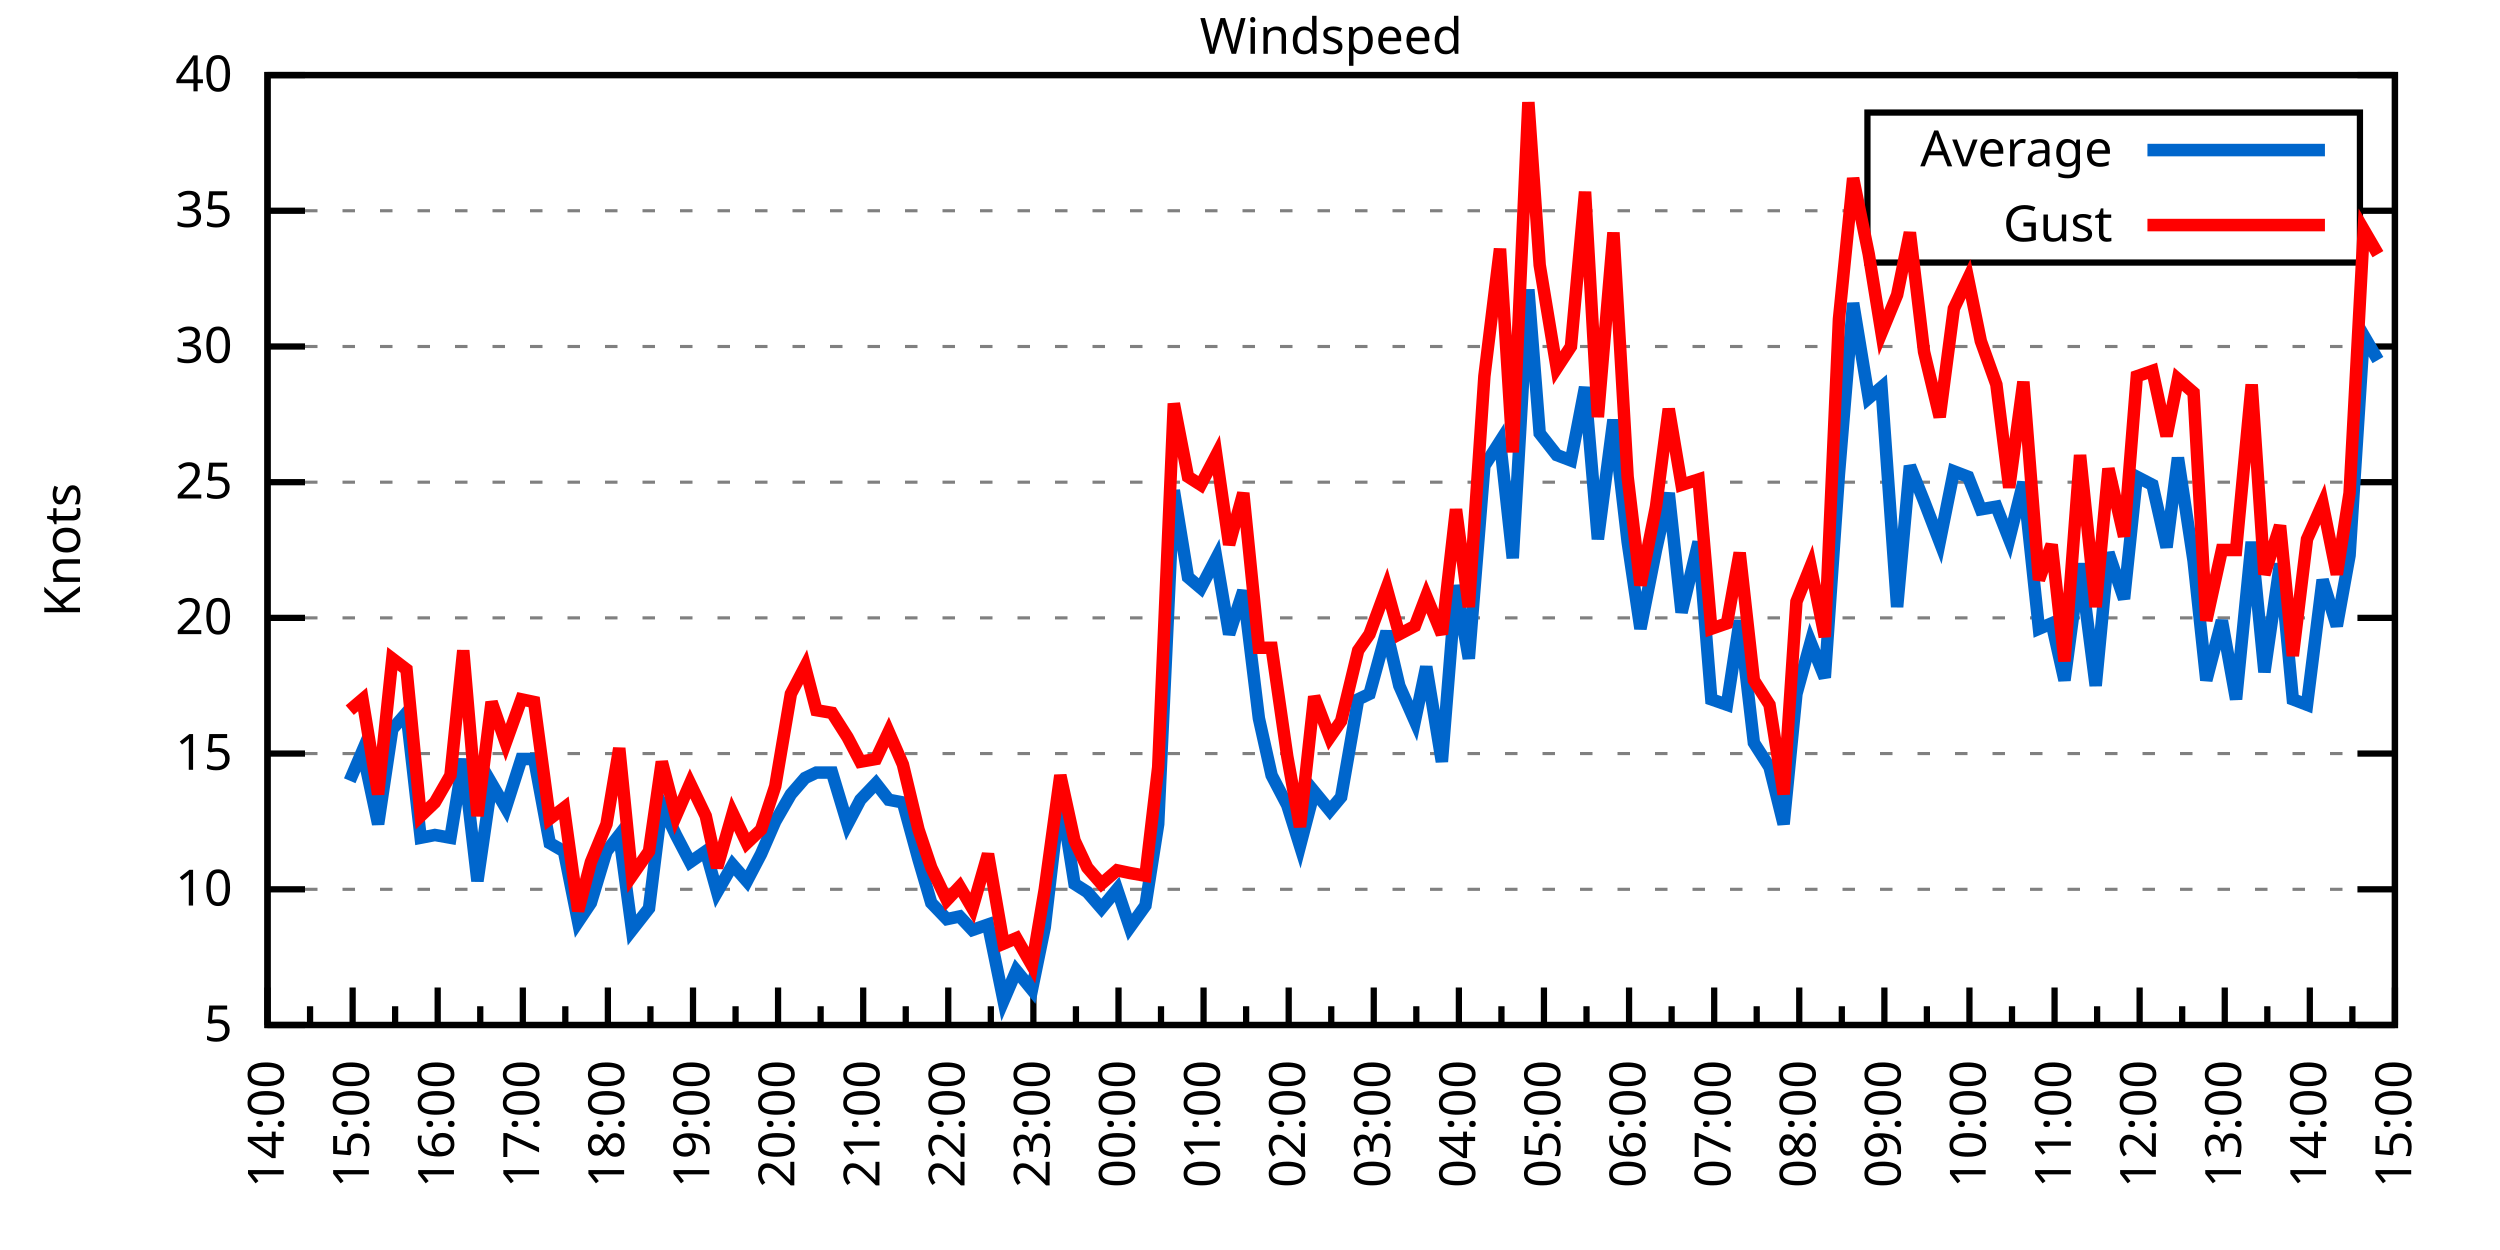
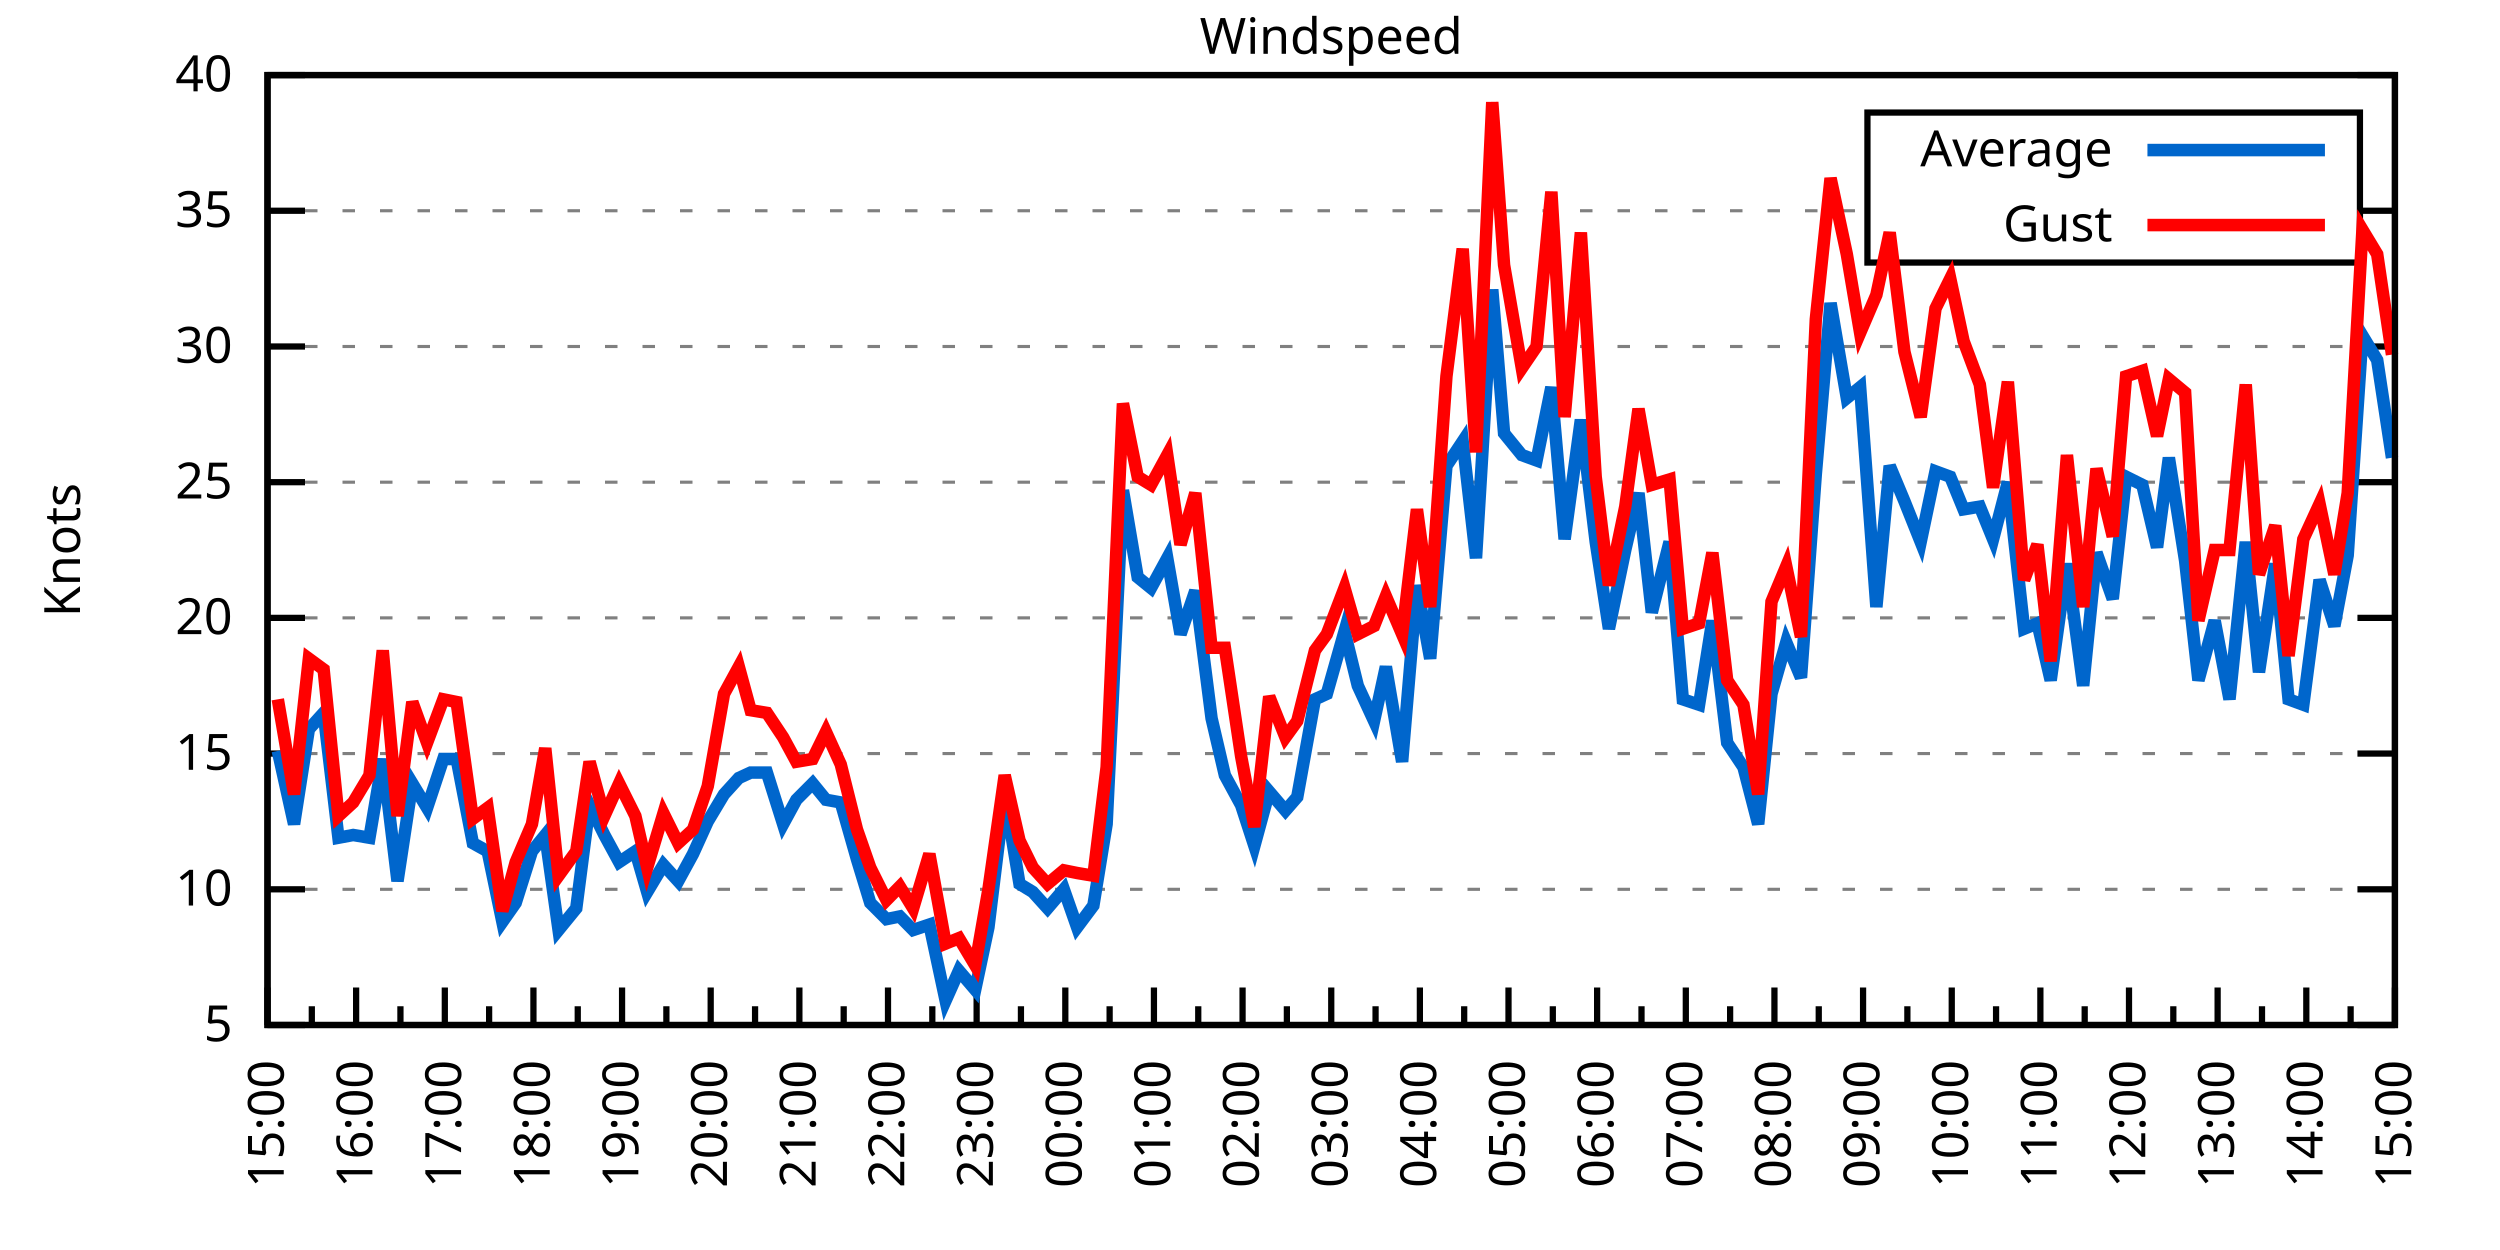
<svg xmlns="http://www.w3.org/2000/svg" xmlns:xlink="http://www.w3.org/1999/xlink" width="400" height="200" viewBox="0 0 400 200">
  <g id="gnuplot_canvas">
    <rect x="0" y="0" width="400" height="200" fill="none" />
    <defs>
      <circle id="gpDot" r="0.5" stroke-width="0.5" stroke="currentColor" />
      <path id="gpPt0" stroke-width="0.333" stroke="currentColor" d="M-1,0 h2 M0,-1 v2" />
      <path id="gpPt1" stroke-width="0.333" stroke="currentColor" d="M-1,-1 L1,1 M1,-1 L-1,1" />
      <path id="gpPt2" stroke-width="0.333" stroke="currentColor" d="M-1,0 L1,0 M0,-1 L0,1 M-1,-1 L1,1 M-1,1 L1,-1" />
      <rect id="gpPt3" stroke-width="0.333" stroke="currentColor" x="-1" y="-1" width="2" height="2" />
      <rect id="gpPt4" stroke-width="0.333" stroke="currentColor" fill="currentColor" x="-1" y="-1" width="2" height="2" />
      <circle id="gpPt5" stroke-width="0.333" stroke="currentColor" cx="0" cy="0" r="1" />
      <use xlink:href="#gpPt5" id="gpPt6" fill="currentColor" stroke="none" />
      <path id="gpPt7" stroke-width="0.333" stroke="currentColor" d="M0,-1.33 L-1.33,0.67 L1.33,0.67 z" />
      <use xlink:href="#gpPt7" id="gpPt8" fill="currentColor" stroke="none" />
      <use xlink:href="#gpPt7" id="gpPt9" stroke="currentColor" transform="rotate(180)" />
      <use xlink:href="#gpPt9" id="gpPt10" fill="currentColor" stroke="none" />
      <use xlink:href="#gpPt3" id="gpPt11" stroke="currentColor" transform="rotate(45)" />
      <use xlink:href="#gpPt11" id="gpPt12" fill="currentColor" stroke="none" />
      <path id="gpPt13" stroke-width="0.333" stroke="currentColor" d="M0,1.330 L1.265,0.411 L0.782,-1.067 L-0.782,-1.076 L-1.265,0.411 z" />
      <use xlink:href="#gpPt13" id="gpPt14" fill="currentColor" stroke="none" />
      <filter id="textbox" filterUnits="objectBoundingBox" x="0" y="0" height="1" width="1">
        <feFlood flood-color="white" flood-opacity="1" result="bgnd" />
        <feComposite in="SourceGraphic" in2="bgnd" operator="atop" />
      </filter>
      <filter id="greybox" filterUnits="objectBoundingBox" x="0" y="0" height="1" width="1">
        <feFlood flood-color="lightgrey" flood-opacity="1" result="grey" />
        <feComposite in="SourceGraphic" in2="grey" operator="atop" />
      </filter>
    </defs>
    <g fill="none" color="white" stroke="currentColor" stroke-width="1.00" stroke-linecap="butt" stroke-linejoin="miter">
</g>
    <g fill="none" color="black" stroke="currentColor" stroke-width="1.00" stroke-linecap="butt" stroke-linejoin="miter">
      <g stroke="none" shape-rendering="crispEdges">
        <polygon fill="rgb(255, 255, 255)" points="42.80,164.00 383.18,164.00 383.18,12.02 42.80,12.02 " />
      </g>
    </g>
    <g fill="none" color="black" stroke="currentColor" stroke-width="1.00" stroke-linecap="butt" stroke-linejoin="miter">
</g>
    <g fill="none" color="black" stroke="black" stroke-width="0.50" stroke-linecap="butt" stroke-linejoin="miter">
</g>
    <g fill="none" color="gray" stroke="currentColor" stroke-width="0.50" stroke-linecap="butt" stroke-linejoin="miter">
      <path stroke="gray" stroke-dasharray="2,4" class="gridline" d="M42.80,164.00 L383.19,164.00  " />
    </g>
    <g fill="none" color="gray" stroke="gray" stroke-width="1.00" stroke-linecap="butt" stroke-linejoin="miter">
</g>
    <g fill="none" color="black" stroke="currentColor" stroke-width="1.00" stroke-linecap="butt" stroke-linejoin="miter">
      <path stroke="black" d="M42.80,164.00 L48.80,164.00 M383.19,164.00 L377.19,164.00  " />
      <g transform="translate(37.20,166.60)" stroke="none" fill="black" font-family="Sans" font-size="8.00" text-anchor="end">
        <text>
          <tspan font-family="Sans"> 5</tspan>
        </text>
      </g>
    </g>
    <g fill="none" color="black" stroke="currentColor" stroke-width="1.00" stroke-linecap="butt" stroke-linejoin="miter">
</g>
    <g fill="none" color="black" stroke="black" stroke-width="0.50" stroke-linecap="butt" stroke-linejoin="miter">
</g>
    <g fill="none" color="gray" stroke="currentColor" stroke-width="0.50" stroke-linecap="butt" stroke-linejoin="miter">
      <path stroke="gray" stroke-dasharray="2,4" class="gridline" d="M42.80,142.29 L383.19,142.29  " />
    </g>
    <g fill="none" color="gray" stroke="gray" stroke-width="1.00" stroke-linecap="butt" stroke-linejoin="miter">
</g>
    <g fill="none" color="black" stroke="currentColor" stroke-width="1.00" stroke-linecap="butt" stroke-linejoin="miter">
      <path stroke="black" d="M42.80,142.29 L48.80,142.29 M383.19,142.29 L377.19,142.29  " />
      <g transform="translate(37.20,144.89)" stroke="none" fill="black" font-family="Sans" font-size="8.00" text-anchor="end">
        <text>
          <tspan font-family="Sans"> 10</tspan>
        </text>
      </g>
    </g>
    <g fill="none" color="black" stroke="currentColor" stroke-width="1.00" stroke-linecap="butt" stroke-linejoin="miter">
</g>
    <g fill="none" color="black" stroke="black" stroke-width="0.50" stroke-linecap="butt" stroke-linejoin="miter">
</g>
    <g fill="none" color="gray" stroke="currentColor" stroke-width="0.50" stroke-linecap="butt" stroke-linejoin="miter">
      <path stroke="gray" stroke-dasharray="2,4" class="gridline" d="M42.80,120.57 L383.19,120.57  " />
    </g>
    <g fill="none" color="gray" stroke="gray" stroke-width="1.00" stroke-linecap="butt" stroke-linejoin="miter">
</g>
    <g fill="none" color="black" stroke="currentColor" stroke-width="1.00" stroke-linecap="butt" stroke-linejoin="miter">
      <path stroke="black" d="M42.80,120.57 L48.80,120.57 M383.19,120.57 L377.19,120.57  " />
      <g transform="translate(37.20,123.17)" stroke="none" fill="black" font-family="Sans" font-size="8.00" text-anchor="end">
        <text>
          <tspan font-family="Sans"> 15</tspan>
        </text>
      </g>
    </g>
    <g fill="none" color="black" stroke="currentColor" stroke-width="1.00" stroke-linecap="butt" stroke-linejoin="miter">
</g>
    <g fill="none" color="black" stroke="black" stroke-width="0.50" stroke-linecap="butt" stroke-linejoin="miter">
</g>
    <g fill="none" color="gray" stroke="currentColor" stroke-width="0.50" stroke-linecap="butt" stroke-linejoin="miter">
      <path stroke="gray" stroke-dasharray="2,4" class="gridline" d="M42.80,98.86 L383.19,98.86  " />
    </g>
    <g fill="none" color="gray" stroke="gray" stroke-width="1.00" stroke-linecap="butt" stroke-linejoin="miter">
</g>
    <g fill="none" color="black" stroke="currentColor" stroke-width="1.00" stroke-linecap="butt" stroke-linejoin="miter">
      <path stroke="black" d="M42.80,98.86 L48.80,98.86 M383.19,98.86 L377.19,98.86  " />
      <g transform="translate(37.20,101.46)" stroke="none" fill="black" font-family="Sans" font-size="8.00" text-anchor="end">
        <text>
          <tspan font-family="Sans"> 20</tspan>
        </text>
      </g>
    </g>
    <g fill="none" color="black" stroke="currentColor" stroke-width="1.00" stroke-linecap="butt" stroke-linejoin="miter">
</g>
    <g fill="none" color="black" stroke="black" stroke-width="0.50" stroke-linecap="butt" stroke-linejoin="miter">
</g>
    <g fill="none" color="gray" stroke="currentColor" stroke-width="0.50" stroke-linecap="butt" stroke-linejoin="miter">
      <path stroke="gray" stroke-dasharray="2,4" class="gridline" d="M42.80,77.15 L383.19,77.15  " />
    </g>
    <g fill="none" color="gray" stroke="gray" stroke-width="1.00" stroke-linecap="butt" stroke-linejoin="miter">
</g>
    <g fill="none" color="black" stroke="currentColor" stroke-width="1.00" stroke-linecap="butt" stroke-linejoin="miter">
      <path stroke="black" d="M42.80,77.15 L48.80,77.15 M383.19,77.15 L377.19,77.15  " />
      <g transform="translate(37.20,79.75)" stroke="none" fill="black" font-family="Sans" font-size="8.00" text-anchor="end">
        <text>
          <tspan font-family="Sans"> 25</tspan>
        </text>
      </g>
    </g>
    <g fill="none" color="black" stroke="currentColor" stroke-width="1.00" stroke-linecap="butt" stroke-linejoin="miter">
</g>
    <g fill="none" color="black" stroke="black" stroke-width="0.50" stroke-linecap="butt" stroke-linejoin="miter">
</g>
    <g fill="none" color="gray" stroke="currentColor" stroke-width="0.50" stroke-linecap="butt" stroke-linejoin="miter">
      <path stroke="gray" stroke-dasharray="2,4" class="gridline" d="M42.80,55.44 L383.19,55.44  " />
    </g>
    <g fill="none" color="gray" stroke="gray" stroke-width="1.00" stroke-linecap="butt" stroke-linejoin="miter">
</g>
    <g fill="none" color="black" stroke="currentColor" stroke-width="1.00" stroke-linecap="butt" stroke-linejoin="miter">
      <path stroke="black" d="M42.80,55.44 L48.80,55.44 M383.19,55.44 L377.19,55.44  " />
      <g transform="translate(37.20,58.04)" stroke="none" fill="black" font-family="Sans" font-size="8.00" text-anchor="end">
        <text>
          <tspan font-family="Sans"> 30</tspan>
        </text>
      </g>
    </g>
    <g fill="none" color="black" stroke="currentColor" stroke-width="1.00" stroke-linecap="butt" stroke-linejoin="miter">
</g>
    <g fill="none" color="black" stroke="black" stroke-width="0.50" stroke-linecap="butt" stroke-linejoin="miter">
</g>
    <g fill="none" color="gray" stroke="currentColor" stroke-width="0.50" stroke-linecap="butt" stroke-linejoin="miter">
      <path stroke="gray" stroke-dasharray="2,4" class="gridline" d="M42.80,33.72 L298.79,33.72 M377.59,33.72 L383.19,33.72  " />
    </g>
    <g fill="none" color="gray" stroke="gray" stroke-width="1.00" stroke-linecap="butt" stroke-linejoin="miter">
</g>
    <g fill="none" color="black" stroke="currentColor" stroke-width="1.00" stroke-linecap="butt" stroke-linejoin="miter">
      <path stroke="black" d="M42.80,33.72 L48.80,33.72 M383.19,33.72 L377.19,33.72  " />
      <g transform="translate(37.20,36.32)" stroke="none" fill="black" font-family="Sans" font-size="8.00" text-anchor="end">
        <text>
          <tspan font-family="Sans"> 35</tspan>
        </text>
      </g>
    </g>
    <g fill="none" color="black" stroke="currentColor" stroke-width="1.00" stroke-linecap="butt" stroke-linejoin="miter">
</g>
    <g fill="none" color="black" stroke="black" stroke-width="0.50" stroke-linecap="butt" stroke-linejoin="miter">
</g>
    <g fill="none" color="gray" stroke="currentColor" stroke-width="0.50" stroke-linecap="butt" stroke-linejoin="miter">
      <path stroke="gray" stroke-dasharray="2,4" class="gridline" d="M42.80,12.01 L383.19,12.01  " />
    </g>
    <g fill="none" color="gray" stroke="gray" stroke-width="1.00" stroke-linecap="butt" stroke-linejoin="miter">
</g>
    <g fill="none" color="black" stroke="currentColor" stroke-width="1.00" stroke-linecap="butt" stroke-linejoin="miter">
      <path stroke="black" d="M42.80,12.01 L48.80,12.01 M383.19,12.01 L377.19,12.01  " />
      <g transform="translate(37.20,14.61)" stroke="none" fill="black" font-family="Sans" font-size="8.00" text-anchor="end">
        <text>
          <tspan font-family="Sans"> 40</tspan>
        </text>
      </g>
    </g>
    <g fill="none" color="black" stroke="currentColor" stroke-width="1.00" stroke-linecap="butt" stroke-linejoin="miter">
      <path stroke="black" d="M42.80,164.00 L42.80,158.00  " />
      <g transform="translate(45.40,169.60) rotate(270)" stroke="none" fill="black" font-family="Sans" font-size="8.00" text-anchor="end">
        <text>
+           <tspan font-family="Sans">15:00</tspan>
+         </text>
+       </g>
+     </g>
+     <g fill="none" color="black" stroke="currentColor" stroke-width="1.00" stroke-linecap="butt" stroke-linejoin="miter">
+       <path stroke="black" d="M49.89,164.00 L49.89,161.00 M56.98,164.00 L56.98,158.00  " />
+       <g transform="translate(59.58,169.60) rotate(270)" stroke="none" fill="black" font-family="Sans" font-size="8.00" text-anchor="end">
+         <text>
+           <tspan font-family="Sans">16:00</tspan>
+         </text>
+       </g>
+     </g>
+     <g fill="none" color="black" stroke="currentColor" stroke-width="1.00" stroke-linecap="butt" stroke-linejoin="miter">
+       <path stroke="black" d="M64.07,164.00 L64.07,161.00 M71.17,164.00 L71.17,158.00  " />
+       <g transform="translate(73.77,169.60) rotate(270)" stroke="none" fill="black" font-family="Sans" font-size="8.00" text-anchor="end">
+         <text>
+           <tspan font-family="Sans">17:00</tspan>
+         </text>
+       </g>
+     </g>
+     <g fill="none" color="black" stroke="currentColor" stroke-width="1.00" stroke-linecap="butt" stroke-linejoin="miter">
+       <path stroke="black" d="M78.26,164.00 L78.26,161.00 M85.35,164.00 L85.35,158.00  " />
+       <g transform="translate(87.95,169.60) rotate(270)" stroke="none" fill="black" font-family="Sans" font-size="8.00" text-anchor="end">
+         <text>
+           <tspan font-family="Sans">18:00</tspan>
+         </text>
+       </g>
+     </g>
+     <g fill="none" color="black" stroke="currentColor" stroke-width="1.00" stroke-linecap="butt" stroke-linejoin="miter">
+       <path stroke="black" d="M92.44,164.00 L92.44,161.00 M99.53,164.00 L99.53,158.00  " />
+       <g transform="translate(102.13,169.60) rotate(270)" stroke="none" fill="black" font-family="Sans" font-size="8.00" text-anchor="end">
+         <text>
+           <tspan font-family="Sans">19:00</tspan>
+         </text>
+       </g>
+     </g>
+     <g fill="none" color="black" stroke="currentColor" stroke-width="1.00" stroke-linecap="butt" stroke-linejoin="miter">
+       <path stroke="black" d="M106.62,164.00 L106.62,161.00 M113.71,164.00 L113.71,158.00  " />
+       <g transform="translate(116.31,169.60) rotate(270)" stroke="none" fill="black" font-family="Sans" font-size="8.00" text-anchor="end">
+         <text>
+           <tspan font-family="Sans">20:00</tspan>
+         </text>
+       </g>
+     </g>
+     <g fill="none" color="black" stroke="currentColor" stroke-width="1.00" stroke-linecap="butt" stroke-linejoin="miter">
+       <path stroke="black" d="M120.81,164.00 L120.81,161.00 M127.90,164.00 L127.90,158.00  " />
+       <g transform="translate(130.50,169.60) rotate(270)" stroke="none" fill="black" font-family="Sans" font-size="8.00" text-anchor="end">
+         <text>
+           <tspan font-family="Sans">21:00</tspan>
+         </text>
+       </g>
+     </g>
+     <g fill="none" color="black" stroke="currentColor" stroke-width="1.00" stroke-linecap="butt" stroke-linejoin="miter">
+       <path stroke="black" d="M134.99,164.00 L134.99,161.00 M142.08,164.00 L142.08,158.00  " />
+       <g transform="translate(144.68,169.60) rotate(270)" stroke="none" fill="black" font-family="Sans" font-size="8.00" text-anchor="end">
+         <text>
+           <tspan font-family="Sans">22:00</tspan>
+         </text>
+       </g>
+     </g>
+     <g fill="none" color="black" stroke="currentColor" stroke-width="1.00" stroke-linecap="butt" stroke-linejoin="miter">
+       <path stroke="black" d="M149.17,164.00 L149.17,161.00 M156.26,164.00 L156.26,158.00  " />
+       <g transform="translate(158.86,169.60) rotate(270)" stroke="none" fill="black" font-family="Sans" font-size="8.00" text-anchor="end">
+         <text>
+           <tspan font-family="Sans">23:00</tspan>
+         </text>
+       </g>
+     </g>
+     <g fill="none" color="black" stroke="currentColor" stroke-width="1.00" stroke-linecap="butt" stroke-linejoin="miter">
+       <path stroke="black" d="M163.35,164.00 L163.35,161.00 M170.45,164.00 L170.45,158.00  " />
+       <g transform="translate(173.05,169.60) rotate(270)" stroke="none" fill="black" font-family="Sans" font-size="8.00" text-anchor="end">
+         <text>
+           <tspan font-family="Sans">00:00</tspan>
+         </text>
+       </g>
+     </g>
+     <g fill="none" color="black" stroke="currentColor" stroke-width="1.00" stroke-linecap="butt" stroke-linejoin="miter">
+       <path stroke="black" d="M177.54,164.00 L177.54,161.00 M184.63,164.00 L184.63,158.00  " />
+       <g transform="translate(187.23,169.60) rotate(270)" stroke="none" fill="black" font-family="Sans" font-size="8.00" text-anchor="end">
+         <text>
+           <tspan font-family="Sans">01:00</tspan>
+         </text>
+       </g>
+     </g>
+     <g fill="none" color="black" stroke="currentColor" stroke-width="1.00" stroke-linecap="butt" stroke-linejoin="miter">
+       <path stroke="black" d="M191.72,164.00 L191.72,161.00 M198.81,164.00 L198.81,158.00  " />
+       <g transform="translate(201.41,169.60) rotate(270)" stroke="none" fill="black" font-family="Sans" font-size="8.00" text-anchor="end">
+         <text>
+           <tspan font-family="Sans">02:00</tspan>
+         </text>
+       </g>
+     </g>
+     <g fill="none" color="black" stroke="currentColor" stroke-width="1.00" stroke-linecap="butt" stroke-linejoin="miter">
+       <path stroke="black" d="M205.90,164.00 L205.90,161.00 M213.00,164.00 L213.00,158.00  " />
+       <g transform="translate(215.60,169.60) rotate(270)" stroke="none" fill="black" font-family="Sans" font-size="8.00" text-anchor="end">
+         <text>
+           <tspan font-family="Sans">03:00</tspan>
+         </text>
+       </g>
+     </g>
+     <g fill="none" color="black" stroke="currentColor" stroke-width="1.00" stroke-linecap="butt" stroke-linejoin="miter">
+       <path stroke="black" d="M220.09,164.00 L220.09,161.00 M227.18,164.00 L227.18,158.00  " />
+       <g transform="translate(229.78,169.60) rotate(270)" stroke="none" fill="black" font-family="Sans" font-size="8.00" text-anchor="end">
+         <text>
+           <tspan font-family="Sans">04:00</tspan>
+         </text>
+       </g>
+     </g>
+     <g fill="none" color="black" stroke="currentColor" stroke-width="1.00" stroke-linecap="butt" stroke-linejoin="miter">
+       <path stroke="black" d="M234.27,164.00 L234.27,161.00 M241.36,164.00 L241.36,158.00  " />
+       <g transform="translate(243.96,169.60) rotate(270)" stroke="none" fill="black" font-family="Sans" font-size="8.00" text-anchor="end">
+         <text>
+           <tspan font-family="Sans">05:00</tspan>
+         </text>
+       </g>
+     </g>
+     <g fill="none" color="black" stroke="currentColor" stroke-width="1.00" stroke-linecap="butt" stroke-linejoin="miter">
+       <path stroke="black" d="M248.45,164.00 L248.45,161.00 M255.54,164.00 L255.54,158.00  " />
+       <g transform="translate(258.14,169.60) rotate(270)" stroke="none" fill="black" font-family="Sans" font-size="8.00" text-anchor="end">
+         <text>
+           <tspan font-family="Sans">06:00</tspan>
+         </text>
+       </g>
+     </g>
+     <g fill="none" color="black" stroke="currentColor" stroke-width="1.00" stroke-linecap="butt" stroke-linejoin="miter">
+       <path stroke="black" d="M262.64,164.00 L262.64,161.00 M269.73,164.00 L269.73,158.00  " />
+       <g transform="translate(272.33,169.60) rotate(270)" stroke="none" fill="black" font-family="Sans" font-size="8.00" text-anchor="end">
+         <text>
+           <tspan font-family="Sans">07:00</tspan>
+         </text>
+       </g>
+     </g>
+     <g fill="none" color="black" stroke="currentColor" stroke-width="1.00" stroke-linecap="butt" stroke-linejoin="miter">
+       <path stroke="black" d="M276.82,164.00 L276.82,161.00 M283.91,164.00 L283.91,158.00  " />
+       <g transform="translate(286.51,169.60) rotate(270)" stroke="none" fill="black" font-family="Sans" font-size="8.00" text-anchor="end">
+         <text>
+           <tspan font-family="Sans">08:00</tspan>
+         </text>
+       </g>
+     </g>
+     <g fill="none" color="black" stroke="currentColor" stroke-width="1.00" stroke-linecap="butt" stroke-linejoin="miter">
+       <path stroke="black" d="M291.00,164.00 L291.00,161.00 M298.09,164.00 L298.09,158.00  " />
+       <g transform="translate(300.69,169.60) rotate(270)" stroke="none" fill="black" font-family="Sans" font-size="8.00" text-anchor="end">
+         <text>
+           <tspan font-family="Sans">09:00</tspan>
+         </text>
+       </g>
+     </g>
+     <g fill="none" color="black" stroke="currentColor" stroke-width="1.00" stroke-linecap="butt" stroke-linejoin="miter">
+       <path stroke="black" d="M305.18,164.00 L305.18,161.00 M312.28,164.00 L312.28,158.00  " />
+       <g transform="translate(314.88,169.60) rotate(270)" stroke="none" fill="black" font-family="Sans" font-size="8.00" text-anchor="end">
+         <text>
+           <tspan font-family="Sans">10:00</tspan>
+         </text>
+       </g>
+     </g>
+     <g fill="none" color="black" stroke="currentColor" stroke-width="1.00" stroke-linecap="butt" stroke-linejoin="miter">
+       <path stroke="black" d="M319.37,164.00 L319.37,161.00 M326.46,164.00 L326.46,158.00  " />
+       <g transform="translate(329.06,169.60) rotate(270)" stroke="none" fill="black" font-family="Sans" font-size="8.00" text-anchor="end">
+         <text>
+           <tspan font-family="Sans">11:00</tspan>
+         </text>
+       </g>
+     </g>
+     <g fill="none" color="black" stroke="currentColor" stroke-width="1.00" stroke-linecap="butt" stroke-linejoin="miter">
+       <path stroke="black" d="M333.55,164.00 L333.55,161.00 M340.64,164.00 L340.64,158.00  " />
+       <g transform="translate(343.24,169.60) rotate(270)" stroke="none" fill="black" font-family="Sans" font-size="8.00" text-anchor="end">
+         <text>
+           <tspan font-family="Sans">12:00</tspan>
+         </text>
+       </g>
+     </g>
+     <g fill="none" color="black" stroke="currentColor" stroke-width="1.00" stroke-linecap="butt" stroke-linejoin="miter">
+       <path stroke="black" d="M347.73,164.00 L347.73,161.00 M354.82,164.00 L354.82,158.00  " />
+       <g transform="translate(357.42,169.60) rotate(270)" stroke="none" fill="black" font-family="Sans" font-size="8.00" text-anchor="end">
+         <text>
+           <tspan font-family="Sans">13:00</tspan>
+         </text>
+       </g>
+     </g>
+     <g fill="none" color="black" stroke="currentColor" stroke-width="1.00" stroke-linecap="butt" stroke-linejoin="miter">
+       <path stroke="black" d="M361.92,164.00 L361.92,161.00 M369.01,164.00 L369.01,158.00  " />
+       <g transform="translate(371.61,169.60) rotate(270)" stroke="none" fill="black" font-family="Sans" font-size="8.00" text-anchor="end">
+         <text>
          <tspan font-family="Sans">14:00</tspan>
        </text>
      </g>
    </g>
    <g fill="none" color="black" stroke="currentColor" stroke-width="1.00" stroke-linecap="butt" stroke-linejoin="miter">
-       <path stroke="black" d="M49.61,164.00 L49.61,161.00 M56.42,164.00 L56.42,158.00  " />
-       <g transform="translate(59.02,169.60) rotate(270)" stroke="none" fill="black" font-family="Sans" font-size="8.00" text-anchor="end">
-         <text>
-           <tspan font-family="Sans">15:00</tspan>
-         </text>
-       </g>
-     </g>
-     <g fill="none" color="black" stroke="currentColor" stroke-width="1.00" stroke-linecap="butt" stroke-linejoin="miter">
-       <path stroke="black" d="M63.22,164.00 L63.22,161.00 M70.03,164.00 L70.03,158.00  " />
-       <g transform="translate(72.63,169.60) rotate(270)" stroke="none" fill="black" font-family="Sans" font-size="8.00" text-anchor="end">
-         <text>
-           <tspan font-family="Sans">16:00</tspan>
-         </text>
-       </g>
-     </g>
-     <g fill="none" color="black" stroke="currentColor" stroke-width="1.00" stroke-linecap="butt" stroke-linejoin="miter">
-       <path stroke="black" d="M76.84,164.00 L76.84,161.00 M83.65,164.00 L83.65,158.00  " />
-       <g transform="translate(86.25,169.60) rotate(270)" stroke="none" fill="black" font-family="Sans" font-size="8.00" text-anchor="end">
-         <text>
-           <tspan font-family="Sans">17:00</tspan>
-         </text>
-       </g>
-     </g>
-     <g fill="none" color="black" stroke="currentColor" stroke-width="1.00" stroke-linecap="butt" stroke-linejoin="miter">
-       <path stroke="black" d="M90.45,164.00 L90.45,161.00 M97.26,164.00 L97.26,158.00  " />
-       <g transform="translate(99.86,169.60) rotate(270)" stroke="none" fill="black" font-family="Sans" font-size="8.00" text-anchor="end">
-         <text>
-           <tspan font-family="Sans">18:00</tspan>
-         </text>
-       </g>
-     </g>
-     <g fill="none" color="black" stroke="currentColor" stroke-width="1.00" stroke-linecap="butt" stroke-linejoin="miter">
-       <path stroke="black" d="M104.07,164.00 L104.07,161.00 M110.88,164.00 L110.88,158.00  " />
-       <g transform="translate(113.48,169.60) rotate(270)" stroke="none" fill="black" font-family="Sans" font-size="8.00" text-anchor="end">
-         <text>
-           <tspan font-family="Sans">19:00</tspan>
-         </text>
-       </g>
-     </g>
-     <g fill="none" color="black" stroke="currentColor" stroke-width="1.00" stroke-linecap="butt" stroke-linejoin="miter">
-       <path stroke="black" d="M117.69,164.00 L117.69,161.00 M124.49,164.00 L124.49,158.00  " />
-       <g transform="translate(127.09,169.60) rotate(270)" stroke="none" fill="black" font-family="Sans" font-size="8.00" text-anchor="end">
-         <text>
-           <tspan font-family="Sans">20:00</tspan>
-         </text>
-       </g>
-     </g>
-     <g fill="none" color="black" stroke="currentColor" stroke-width="1.00" stroke-linecap="butt" stroke-linejoin="miter">
-       <path stroke="black" d="M131.30,164.00 L131.30,161.00 M138.11,164.00 L138.11,158.00  " />
-       <g transform="translate(140.71,169.60) rotate(270)" stroke="none" fill="black" font-family="Sans" font-size="8.00" text-anchor="end">
-         <text>
-           <tspan font-family="Sans">21:00</tspan>
-         </text>
-       </g>
-     </g>
-     <g fill="none" color="black" stroke="currentColor" stroke-width="1.00" stroke-linecap="butt" stroke-linejoin="miter">
-       <path stroke="black" d="M144.92,164.00 L144.92,161.00 M151.72,164.00 L151.72,158.00  " />
-       <g transform="translate(154.32,169.60) rotate(270)" stroke="none" fill="black" font-family="Sans" font-size="8.00" text-anchor="end">
-         <text>
-           <tspan font-family="Sans">22:00</tspan>
-         </text>
-       </g>
-     </g>
-     <g fill="none" color="black" stroke="currentColor" stroke-width="1.00" stroke-linecap="butt" stroke-linejoin="miter">
-       <path stroke="black" d="M158.53,164.00 L158.53,161.00 M165.34,164.00 L165.34,158.00  " />
-       <g transform="translate(167.94,169.60) rotate(270)" stroke="none" fill="black" font-family="Sans" font-size="8.00" text-anchor="end">
-         <text>
-           <tspan font-family="Sans">23:00</tspan>
-         </text>
-       </g>
-     </g>
-     <g fill="none" color="black" stroke="currentColor" stroke-width="1.00" stroke-linecap="butt" stroke-linejoin="miter">
-       <path stroke="black" d="M172.15,164.00 L172.15,161.00 M178.96,164.00 L178.96,158.00  " />
-       <g transform="translate(181.56,169.60) rotate(270)" stroke="none" fill="black" font-family="Sans" font-size="8.00" text-anchor="end">
-         <text>
-           <tspan font-family="Sans">00:00</tspan>
-         </text>
-       </g>
-     </g>
-     <g fill="none" color="black" stroke="currentColor" stroke-width="1.00" stroke-linecap="butt" stroke-linejoin="miter">
-       <path stroke="black" d="M185.76,164.00 L185.76,161.00 M192.57,164.00 L192.57,158.00  " />
-       <g transform="translate(195.17,169.60) rotate(270)" stroke="none" fill="black" font-family="Sans" font-size="8.00" text-anchor="end">
-         <text>
-           <tspan font-family="Sans">01:00</tspan>
-         </text>
-       </g>
-     </g>
-     <g fill="none" color="black" stroke="currentColor" stroke-width="1.00" stroke-linecap="butt" stroke-linejoin="miter">
-       <path stroke="black" d="M199.38,164.00 L199.38,161.00 M206.19,164.00 L206.19,158.00  " />
-       <g transform="translate(208.79,169.60) rotate(270)" stroke="none" fill="black" font-family="Sans" font-size="8.00" text-anchor="end">
-         <text>
-           <tspan font-family="Sans">02:00</tspan>
-         </text>
-       </g>
-     </g>
-     <g fill="none" color="black" stroke="currentColor" stroke-width="1.00" stroke-linecap="butt" stroke-linejoin="miter">
-       <path stroke="black" d="M213.00,164.00 L213.00,161.00 M219.80,164.00 L219.80,158.00  " />
-       <g transform="translate(222.40,169.60) rotate(270)" stroke="none" fill="black" font-family="Sans" font-size="8.00" text-anchor="end">
-         <text>
-           <tspan font-family="Sans">03:00</tspan>
-         </text>
-       </g>
-     </g>
-     <g fill="none" color="black" stroke="currentColor" stroke-width="1.00" stroke-linecap="butt" stroke-linejoin="miter">
-       <path stroke="black" d="M226.61,164.00 L226.61,161.00 M233.42,164.00 L233.42,158.00  " />
-       <g transform="translate(236.02,169.60) rotate(270)" stroke="none" fill="black" font-family="Sans" font-size="8.00" text-anchor="end">
-         <text>
-           <tspan font-family="Sans">04:00</tspan>
-         </text>
-       </g>
-     </g>
-     <g fill="none" color="black" stroke="currentColor" stroke-width="1.00" stroke-linecap="butt" stroke-linejoin="miter">
-       <path stroke="black" d="M240.23,164.00 L240.23,161.00 M247.03,164.00 L247.03,158.00  " />
-       <g transform="translate(249.63,169.60) rotate(270)" stroke="none" fill="black" font-family="Sans" font-size="8.00" text-anchor="end">
-         <text>
-           <tspan font-family="Sans">05:00</tspan>
-         </text>
-       </g>
-     </g>
-     <g fill="none" color="black" stroke="currentColor" stroke-width="1.00" stroke-linecap="butt" stroke-linejoin="miter">
-       <path stroke="black" d="M253.84,164.00 L253.84,161.00 M260.65,164.00 L260.65,158.00  " />
-       <g transform="translate(263.25,169.60) rotate(270)" stroke="none" fill="black" font-family="Sans" font-size="8.00" text-anchor="end">
-         <text>
-           <tspan font-family="Sans">06:00</tspan>
-         </text>
-       </g>
-     </g>
-     <g fill="none" color="black" stroke="currentColor" stroke-width="1.00" stroke-linecap="butt" stroke-linejoin="miter">
-       <path stroke="black" d="M267.46,164.00 L267.46,161.00 M274.27,164.00 L274.27,158.00  " />
-       <g transform="translate(276.87,169.60) rotate(270)" stroke="none" fill="black" font-family="Sans" font-size="8.00" text-anchor="end">
-         <text>
-           <tspan font-family="Sans">07:00</tspan>
-         </text>
-       </g>
-     </g>
-     <g fill="none" color="black" stroke="currentColor" stroke-width="1.00" stroke-linecap="butt" stroke-linejoin="miter">
-       <path stroke="black" d="M281.07,164.00 L281.07,161.00 M287.88,164.00 L287.88,158.00  " />
-       <g transform="translate(290.48,169.60) rotate(270)" stroke="none" fill="black" font-family="Sans" font-size="8.00" text-anchor="end">
-         <text>
-           <tspan font-family="Sans">08:00</tspan>
-         </text>
-       </g>
-     </g>
-     <g fill="none" color="black" stroke="currentColor" stroke-width="1.00" stroke-linecap="butt" stroke-linejoin="miter">
-       <path stroke="black" d="M294.69,164.00 L294.69,161.00 M301.50,164.00 L301.50,158.00  " />
-       <g transform="translate(304.10,169.60) rotate(270)" stroke="none" fill="black" font-family="Sans" font-size="8.00" text-anchor="end">
-         <text>
-           <tspan font-family="Sans">09:00</tspan>
-         </text>
-       </g>
-     </g>
-     <g fill="none" color="black" stroke="currentColor" stroke-width="1.00" stroke-linecap="butt" stroke-linejoin="miter">
-       <path stroke="black" d="M308.30,164.00 L308.30,161.00 M315.11,164.00 L315.11,158.00  " />
-       <g transform="translate(317.71,169.60) rotate(270)" stroke="none" fill="black" font-family="Sans" font-size="8.00" text-anchor="end">
-         <text>
-           <tspan font-family="Sans">10:00</tspan>
-         </text>
-       </g>
-     </g>
-     <g fill="none" color="black" stroke="currentColor" stroke-width="1.00" stroke-linecap="butt" stroke-linejoin="miter">
-       <path stroke="black" d="M321.92,164.00 L321.92,161.00 M328.73,164.00 L328.73,158.00  " />
-       <g transform="translate(331.33,169.60) rotate(270)" stroke="none" fill="black" font-family="Sans" font-size="8.00" text-anchor="end">
-         <text>
-           <tspan font-family="Sans">11:00</tspan>
-         </text>
-       </g>
-     </g>
-     <g fill="none" color="black" stroke="currentColor" stroke-width="1.00" stroke-linecap="butt" stroke-linejoin="miter">
-       <path stroke="black" d="M335.54,164.00 L335.54,161.00 M342.34,164.00 L342.34,158.00  " />
-       <g transform="translate(344.94,169.60) rotate(270)" stroke="none" fill="black" font-family="Sans" font-size="8.00" text-anchor="end">
-         <text>
-           <tspan font-family="Sans">12:00</tspan>
-         </text>
-       </g>
-     </g>
-     <g fill="none" color="black" stroke="currentColor" stroke-width="1.00" stroke-linecap="butt" stroke-linejoin="miter">
-       <path stroke="black" d="M349.15,164.00 L349.15,161.00 M355.96,164.00 L355.96,158.00  " />
-       <g transform="translate(358.56,169.60) rotate(270)" stroke="none" fill="black" font-family="Sans" font-size="8.00" text-anchor="end">
-         <text>
-           <tspan font-family="Sans">13:00</tspan>
-         </text>
-       </g>
-     </g>
-     <g fill="none" color="black" stroke="currentColor" stroke-width="1.00" stroke-linecap="butt" stroke-linejoin="miter">
-       <path stroke="black" d="M362.77,164.00 L362.77,161.00 M369.57,164.00 L369.57,158.00  " />
-       <g transform="translate(372.17,169.60) rotate(270)" stroke="none" fill="black" font-family="Sans" font-size="8.00" text-anchor="end">
-         <text>
-           <tspan font-family="Sans">14:00</tspan>
-         </text>
-       </g>
-     </g>
-     <g fill="none" color="black" stroke="currentColor" stroke-width="1.00" stroke-linecap="butt" stroke-linejoin="miter">
-       <path stroke="black" d="M376.38,164.00 L376.38,161.00 M383.19,164.00 L383.19,158.00  " />
+       <path stroke="black" d="M376.10,164.00 L376.10,161.00 M383.19,164.00 L383.19,158.00  " />
      <g transform="translate(385.79,169.60) rotate(270)" stroke="none" fill="black" font-family="Sans" font-size="8.00" text-anchor="end">
        <text>
          <tspan font-family="Sans">15:00</tspan>
        </text>
      </g>
    </g>
    <g fill="none" color="black" stroke="currentColor" stroke-width="1.00" stroke-linecap="butt" stroke-linejoin="miter">
</g>
    <g fill="none" color="black" stroke="currentColor" stroke-width="1.00" stroke-linecap="butt" stroke-linejoin="miter">
      <path stroke="black" d="M42.80,12.01 L42.80,164.00 L383.19,164.00 L383.19,12.01 L42.80,12.01 Z  " />
    </g>
    <g fill="none" color="black" stroke="currentColor" stroke-width="1.00" stroke-linecap="butt" stroke-linejoin="miter">
      <g transform="translate(12.80,88.01) rotate(270)" stroke="none" fill="black" font-family="Sans" font-size="8.00" text-anchor="middle">
        <text>
          <tspan font-family="Sans">Knots</tspan>
        </text>
      </g>
    </g>
    <g fill="none" color="black" stroke="currentColor" stroke-width="1.00" stroke-linecap="butt" stroke-linejoin="miter">
</g>
    <g fill="none" color="black" stroke="currentColor" stroke-width="1.00" stroke-linecap="butt" stroke-linejoin="miter">
      <path stroke="black" d="M298.79,42.01 L298.79,18.01 L377.59,18.01 L377.59,42.01 L298.79,42.01 Z  " />
    </g>
    <g id="Windspeed_plot_1">
      <g fill="none" color="white" stroke="black" stroke-width="2.00" stroke-linecap="butt" stroke-linejoin="miter">
</g>
      <g fill="none" color="black" stroke="currentColor" stroke-width="2.00" stroke-linecap="butt" stroke-linejoin="miter">
        <g transform="translate(337.99,26.61)" stroke="none" fill="black" font-family="Sans" font-size="8.00" text-anchor="end">
          <text>
            <tspan font-family="Sans">Average</tspan>
          </text>
        </g>
      </g>
      <g fill="none" color="black" stroke="currentColor" stroke-width="2.00" stroke-linecap="butt" stroke-linejoin="miter">
-         <path stroke="rgb(  0, 102, 204)" d="M343.59,24.01 L371.99,24.01 M55.96,124.92 L58.00,120.14 L60.50,131.86 L62.77,116.67 L65.04,114.06 L67.31,134.04   L69.58,133.60 L72.07,134.04 L74.12,121.44 L76.39,140.98 L78.65,125.35 L80.92,129.26 L83.42,121.44 L85.46,121.44   L87.96,134.90 L90.23,136.21 L92.50,147.50 L94.54,144.46 L97.04,136.21 L99.08,133.60 L101.12,148.80 L103.84,145.33   L105.89,128.83 L108.15,133.60 L110.42,137.94 L112.92,136.21 L114.74,142.72 L117.23,138.38 L119.50,140.98 L121.77,136.64   L124.04,131.43 L126.54,127.09 L128.81,124.48 L130.62,123.61 L133.12,123.61 L135.61,131.86 L137.66,127.96 L140.15,125.35   L142.19,127.96 L144.46,128.39 L146.96,137.51 L149.00,144.46 L151.50,147.06 L153.54,146.63 L155.58,148.80 L158.08,147.93   L160.57,160.09 L162.62,155.31 L165.11,158.35 L167.16,148.37 L169.65,127.09 L171.92,141.42 L173.96,142.72 L176.23,145.33   L178.73,142.29 L180.77,148.37 L183.27,144.89 L185.31,131.86 L187.81,78.45 L190.08,92.35 L192.12,94.08 L194.61,89.31   L196.66,101.47 L198.93,94.52 L201.42,114.93 L203.46,124.05 L205.96,128.83 L208.00,135.34 L210.27,126.65 L212.77,129.69   L214.58,127.52 L217.31,111.89 L219.12,111.02 L221.85,101.03 L223.89,109.72 L226.38,115.36 L228.20,106.68 L230.70,121.88   L232.96,93.65 L235.01,105.38 L237.50,74.54 L240.00,70.63 L242.04,89.31 L244.54,46.32 L246.35,69.33 L249.08,72.81   L251.35,73.67 L253.61,61.95 L255.66,86.27 L258.15,67.16 L260.42,86.70 L262.47,100.60 L264.96,88.00 L267.00,78.89   L269.05,97.99 L271.77,86.70 L273.81,111.89 L276.31,112.76 L278.35,99.30 L280.62,118.84 L283.12,122.75 L285.38,131.86   L287.43,111.02 L289.70,102.77 L291.97,108.42 L294.23,75.85 L296.50,48.49 L299.00,63.69 L301.04,61.95 L303.54,97.12   L305.58,74.54 L307.85,80.19 L310.35,86.70 L312.62,75.41 L314.89,76.28 L316.93,81.49 L319.42,81.06 L321.47,86.27   L323.74,77.15 L326.23,100.60 L328.27,99.73 L330.32,108.85 L332.81,90.18 L335.31,109.72 L337.35,88.44 L339.85,95.82   L341.89,76.28 L344.39,77.58 L346.65,87.57 L348.47,73.24 L350.97,89.74 L353.01,108.85 L355.50,99.30 L357.77,111.89   L360.27,86.70 L362.31,107.55 L364.81,90.18 L366.85,111.89 L369.12,112.76 L371.62,92.78 L373.89,100.16 L375.93,88.87   L378.20,53.70 L380.47,57.61  " />
+         <path stroke="rgb(  0, 102, 204)" d="M343.59,24.01 L371.99,24.01 M44.45,120.14 L47.05,131.86 L49.42,116.67 L51.78,114.06 L54.15,134.04 L56.51,133.60   L59.11,134.04 L61.24,121.44 L63.60,140.98 L65.97,125.35 L68.33,129.26 L70.93,121.44 L73.06,121.44 L75.66,134.90   L78.02,136.21 L80.38,147.50 L82.51,144.46 L85.11,136.21 L87.24,133.60 L89.37,148.80 L92.20,145.33 L94.33,128.83   L96.70,133.60 L99.06,137.94 L101.66,136.21 L103.55,142.72 L106.15,138.38 L108.51,140.98 L110.88,136.64 L113.24,131.43   L115.84,127.09 L118.21,124.48 L120.10,123.61 L122.70,123.61 L125.30,131.86 L127.42,127.96 L130.02,125.35 L132.15,127.96   L134.52,128.39 L137.12,137.51 L139.24,144.46 L141.84,147.06 L143.97,146.63 L146.10,148.80 L148.70,147.93 L151.30,160.09   L153.43,155.31 L156.03,158.35 L158.15,148.37 L160.75,127.09 L163.12,141.42 L165.25,142.72 L167.61,145.33 L170.21,142.29   L172.34,148.37 L174.94,144.89 L177.06,131.86 L179.67,78.45 L182.03,92.35 L184.16,94.08 L186.76,89.31 L188.88,101.47   L191.25,94.52 L193.85,114.93 L195.98,124.05 L198.58,128.83 L200.70,135.34 L203.07,126.65 L205.67,129.69 L207.56,127.52   L210.39,111.89 L212.29,111.02 L215.12,101.03 L217.25,109.72 L219.85,115.36 L221.74,106.68 L224.34,121.88 L226.71,93.65   L228.83,105.38 L231.43,74.54 L234.03,70.63 L236.16,89.31 L238.76,46.32 L240.65,69.33 L243.49,72.81 L245.85,73.67   L248.22,61.95 L250.34,86.27 L252.94,67.16 L255.31,86.70 L257.43,100.60 L260.04,88.00 L262.16,78.89 L264.29,97.99   L267.13,86.70 L269.25,111.89 L271.85,112.76 L273.98,99.30 L276.35,118.84 L278.95,122.75 L281.31,131.86 L283.44,111.02   L285.80,102.77 L288.16,108.42 L290.53,75.85 L292.89,48.49 L295.49,63.69 L297.62,61.95 L300.22,97.12 L302.35,74.54   L304.71,80.19 L307.31,86.70 L309.68,75.41 L312.04,76.28 L314.17,81.49 L316.77,81.06 L318.89,86.27 L321.26,77.15   L323.86,100.60 L325.99,99.73 L328.11,108.85 L330.71,90.18 L333.31,109.72 L335.44,88.44 L338.04,95.82 L340.17,76.28   L342.77,77.58 L345.13,87.57 L347.02,73.24 L349.62,89.74 L351.75,108.85 L354.35,99.30 L356.72,111.89 L359.32,86.70   L361.44,107.55 L364.04,90.18 L366.17,111.89 L368.53,112.76 L371.13,92.78 L373.50,100.16 L375.63,88.87 L377.99,53.70   L380.35,57.61 L382.72,73.24  " />
      </g>
    </g>
    <g id="Windspeed_plot_2">
      <g fill="none" color="black" stroke="currentColor" stroke-width="2.00" stroke-linecap="butt" stroke-linejoin="miter">
        <g transform="translate(337.99,38.61)" stroke="none" fill="black" font-family="Sans" font-size="8.00" text-anchor="end">
          <text>
            <tspan font-family="Sans">Gust</tspan>
          </text>
        </g>
      </g>
      <g fill="none" color="black" stroke="currentColor" stroke-width="2.00" stroke-linecap="butt" stroke-linejoin="miter">
-         <path stroke="rgb(255,   0,   0)" d="M343.59,36.01 L371.99,36.01 M55.96,113.63 L58.00,111.89 L60.50,127.09 L62.77,105.38 L65.04,107.11 L67.31,130.56   L69.58,128.39 L72.07,124.05 L74.12,104.07 L76.39,130.56 L78.65,112.32 L80.92,118.84 L83.42,111.89 L85.46,112.32   L87.96,131.00 L90.23,129.26 L92.50,145.76 L94.54,137.94 L97.04,131.86 L99.08,119.71 L101.12,140.12 L103.84,136.21   L105.89,121.88 L108.15,130.56 L110.42,125.35 L112.92,130.56 L114.74,138.81 L117.23,130.13 L119.50,134.90 L121.77,132.73   L124.04,125.79 L126.54,111.02 L128.81,106.68 L130.62,113.63 L133.12,114.06 L135.61,117.97 L137.66,121.88 L140.15,121.44   L142.19,117.10 L144.46,122.31 L146.96,132.73 L149.00,138.81 L151.50,144.02 L153.54,141.85 L155.58,145.33 L158.08,136.64   L160.57,150.97 L162.62,150.10 L165.11,154.45 L167.16,142.29 L169.65,124.05 L171.92,134.47 L173.96,138.81 L176.23,141.42   L178.73,139.25 L180.77,139.68 L183.27,140.12 L185.31,122.75 L187.81,64.56 L190.08,76.28 L192.12,77.58 L194.61,72.81   L196.66,87.14 L198.93,78.89 L201.42,103.64 L203.46,103.64 L205.96,121.01 L208.00,132.30 L210.27,111.45 L212.77,117.97   L214.58,115.36 L217.31,104.07 L219.12,101.47 L221.85,94.08 L223.89,101.47 L226.38,100.16 L228.20,95.39 L230.70,101.47   L232.96,81.49 L235.01,97.12 L237.50,60.21 L240.00,39.80 L242.04,72.37 L244.54,16.35 L246.35,42.41 L249.08,58.91   L251.35,55.44 L253.61,30.68 L255.66,66.73 L258.15,37.20 L260.42,76.28 L262.47,93.65 L264.96,81.06 L267.00,65.42   L269.05,77.58 L271.77,76.71 L273.81,100.60 L276.31,99.73 L278.35,88.44 L280.62,108.85 L283.12,112.76 L285.38,127.09   L287.43,96.26 L289.70,90.61 L291.97,101.90 L294.23,51.09 L296.50,28.51 L299.00,40.67 L301.04,53.26 L303.54,47.18   L305.58,37.20 L307.85,56.30 L310.35,66.73 L312.62,49.36 L314.89,44.58 L316.93,54.57 L319.42,61.52 L321.47,78.02   L323.74,61.08 L326.23,92.78 L328.27,87.14 L330.32,105.81 L332.81,72.81 L335.31,97.12 L337.35,74.98 L339.85,85.83   L341.89,60.21 L344.39,59.34 L346.65,69.77 L348.47,60.65 L350.97,62.82 L353.01,99.30 L355.50,88.00 L357.77,88.00   L360.27,61.52 L362.31,91.91 L364.81,84.10 L366.85,104.94 L369.12,86.27 L371.62,80.62 L373.89,91.91 L375.93,78.89   L378.20,36.76 L380.47,40.67  " />
+         <path stroke="rgb(255,   0,   0)" d="M343.59,36.01 L371.99,36.01 M44.45,111.89 L47.05,127.09 L49.42,105.38 L51.78,107.11 L54.15,130.56 L56.51,128.39   L59.11,124.05 L61.24,104.07 L63.60,130.56 L65.97,112.32 L68.33,118.84 L70.93,111.89 L73.06,112.32 L75.66,131.00   L78.02,129.26 L80.38,145.76 L82.51,137.94 L85.11,131.86 L87.24,119.71 L89.37,140.12 L92.20,136.21 L94.33,121.88   L96.70,130.56 L99.06,125.35 L101.66,130.56 L103.55,138.81 L106.15,130.13 L108.51,134.90 L110.88,132.73 L113.24,125.79   L115.84,111.02 L118.21,106.68 L120.10,113.63 L122.70,114.06 L125.30,117.97 L127.42,121.88 L130.02,121.44 L132.15,117.10   L134.52,122.31 L137.12,132.73 L139.24,138.81 L141.84,144.02 L143.97,141.85 L146.10,145.33 L148.70,136.64 L151.30,150.97   L153.43,150.10 L156.03,154.45 L158.15,142.29 L160.75,124.05 L163.12,134.47 L165.25,138.81 L167.61,141.42 L170.21,139.25   L172.34,139.68 L174.94,140.12 L177.06,122.75 L179.67,64.56 L182.03,76.28 L184.16,77.58 L186.76,72.81 L188.88,87.14   L191.25,78.89 L193.85,103.64 L195.98,103.64 L198.58,121.01 L200.70,132.30 L203.07,111.45 L205.67,117.97 L207.56,115.36   L210.39,104.07 L212.29,101.47 L215.12,94.08 L217.25,101.47 L219.85,100.16 L221.74,95.39 L224.34,101.47 L226.71,81.49   L228.83,97.12 L231.43,60.21 L234.03,39.80 L236.16,72.37 L238.76,16.35 L240.65,42.41 L243.49,58.91 L245.85,55.44   L248.22,30.68 L250.34,66.73 L252.94,37.20 L255.31,76.28 L257.43,93.65 L260.04,81.06 L262.16,65.42 L264.29,77.58   L267.13,76.71 L269.25,100.60 L271.85,99.73 L273.98,88.44 L276.35,108.85 L278.95,112.76 L281.31,127.09 L283.44,96.26   L285.80,90.61 L288.16,101.90 L290.53,51.09 L292.89,28.51 L295.49,40.67 L297.62,53.26 L300.22,47.18 L302.35,37.20   L304.71,56.30 L307.31,66.73 L309.68,49.36 L312.04,44.58 L314.17,54.57 L316.77,61.52 L318.89,78.02 L321.26,61.08   L323.86,92.78 L325.99,87.14 L328.11,105.81 L330.71,72.81 L333.31,97.12 L335.44,74.98 L338.04,85.83 L340.17,60.21   L342.77,59.34 L345.13,69.77 L347.02,60.65 L349.62,62.82 L351.75,99.30 L354.35,88.00 L356.72,88.00 L359.32,61.52   L361.44,91.91 L364.04,84.10 L366.17,104.94 L368.53,86.27 L371.13,80.62 L373.50,91.91 L375.63,78.89 L377.99,36.76   L380.35,40.67 L382.72,56.74  " />
      </g>
    </g>
    <g fill="none" color="black" stroke="currentColor" stroke-width="2.00" stroke-linecap="butt" stroke-linejoin="miter">
</g>
    <g fill="none" color="black" stroke="black" stroke-width="1.00" stroke-linecap="butt" stroke-linejoin="miter">
</g>
    <g fill="none" color="black" stroke="currentColor" stroke-width="1.00" stroke-linecap="butt" stroke-linejoin="miter">
      <path stroke="black" d="M42.80,12.01 L42.80,164.00 L383.19,164.00 L383.19,12.01 L42.80,12.01 Z  " />
    </g>
    <g fill="none" color="black" stroke="currentColor" stroke-width="1.00" stroke-linecap="butt" stroke-linejoin="miter">
      <g transform="translate(212.99,8.61)" stroke="none" fill="black" font-family="Sans" font-size="8.00" text-anchor="middle">
        <text>
          <tspan font-family="Sans">Windspeed</tspan>
        </text>
      </g>
    </g>
    <g fill="none" color="black" stroke="currentColor" stroke-width="1.00" stroke-linecap="butt" stroke-linejoin="miter">
</g>
  </g>
</svg>
